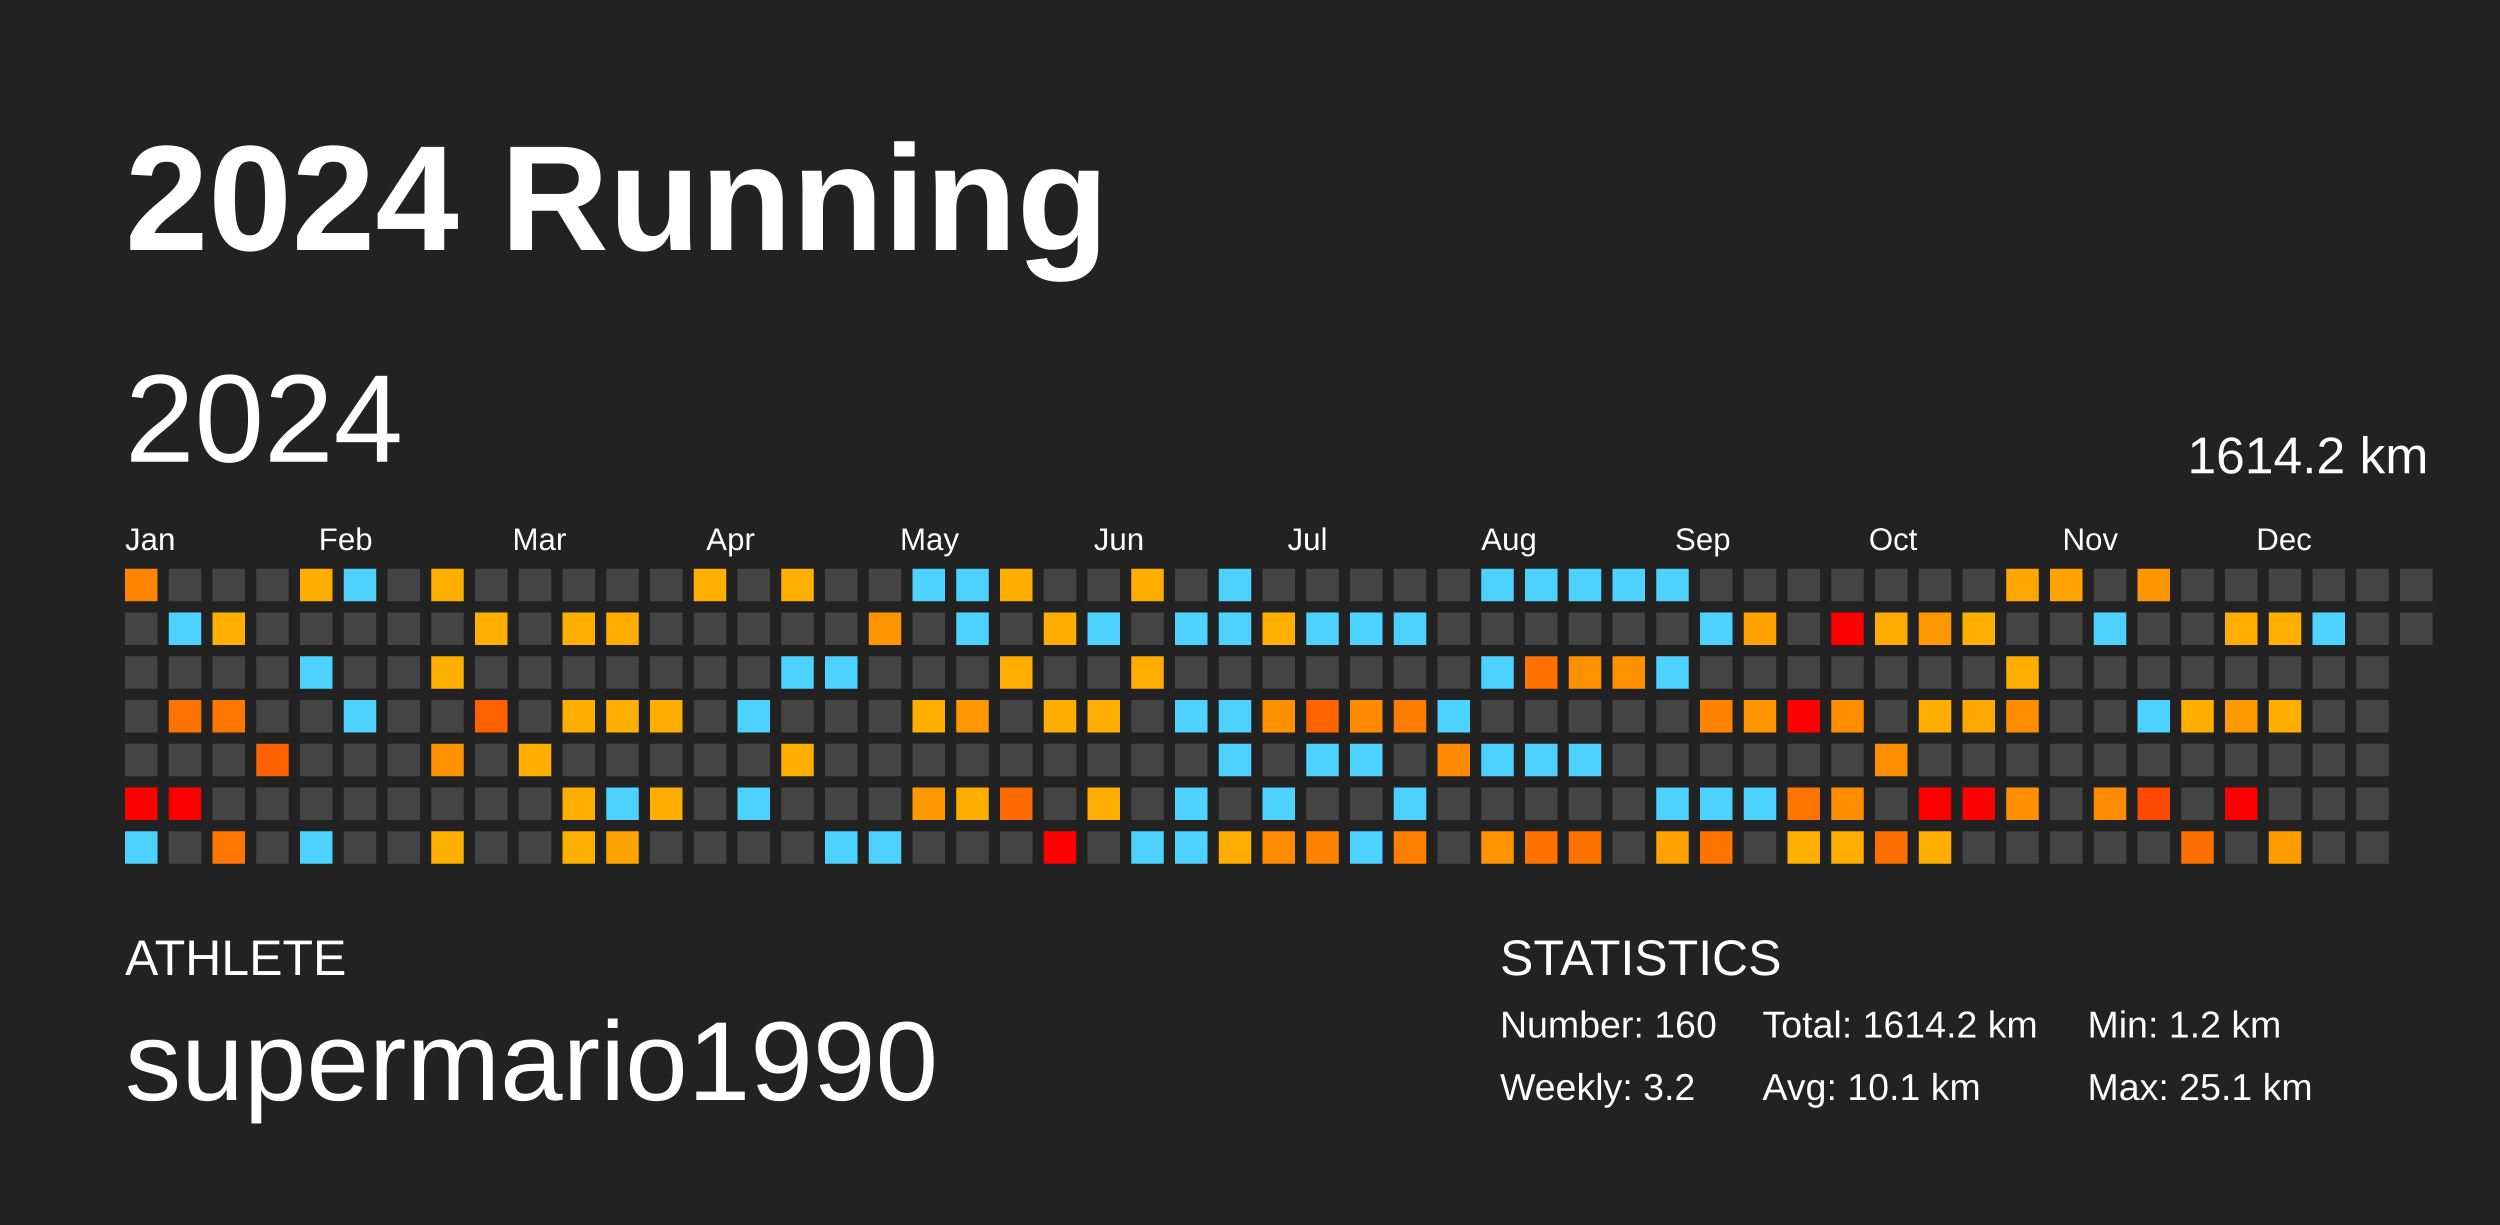
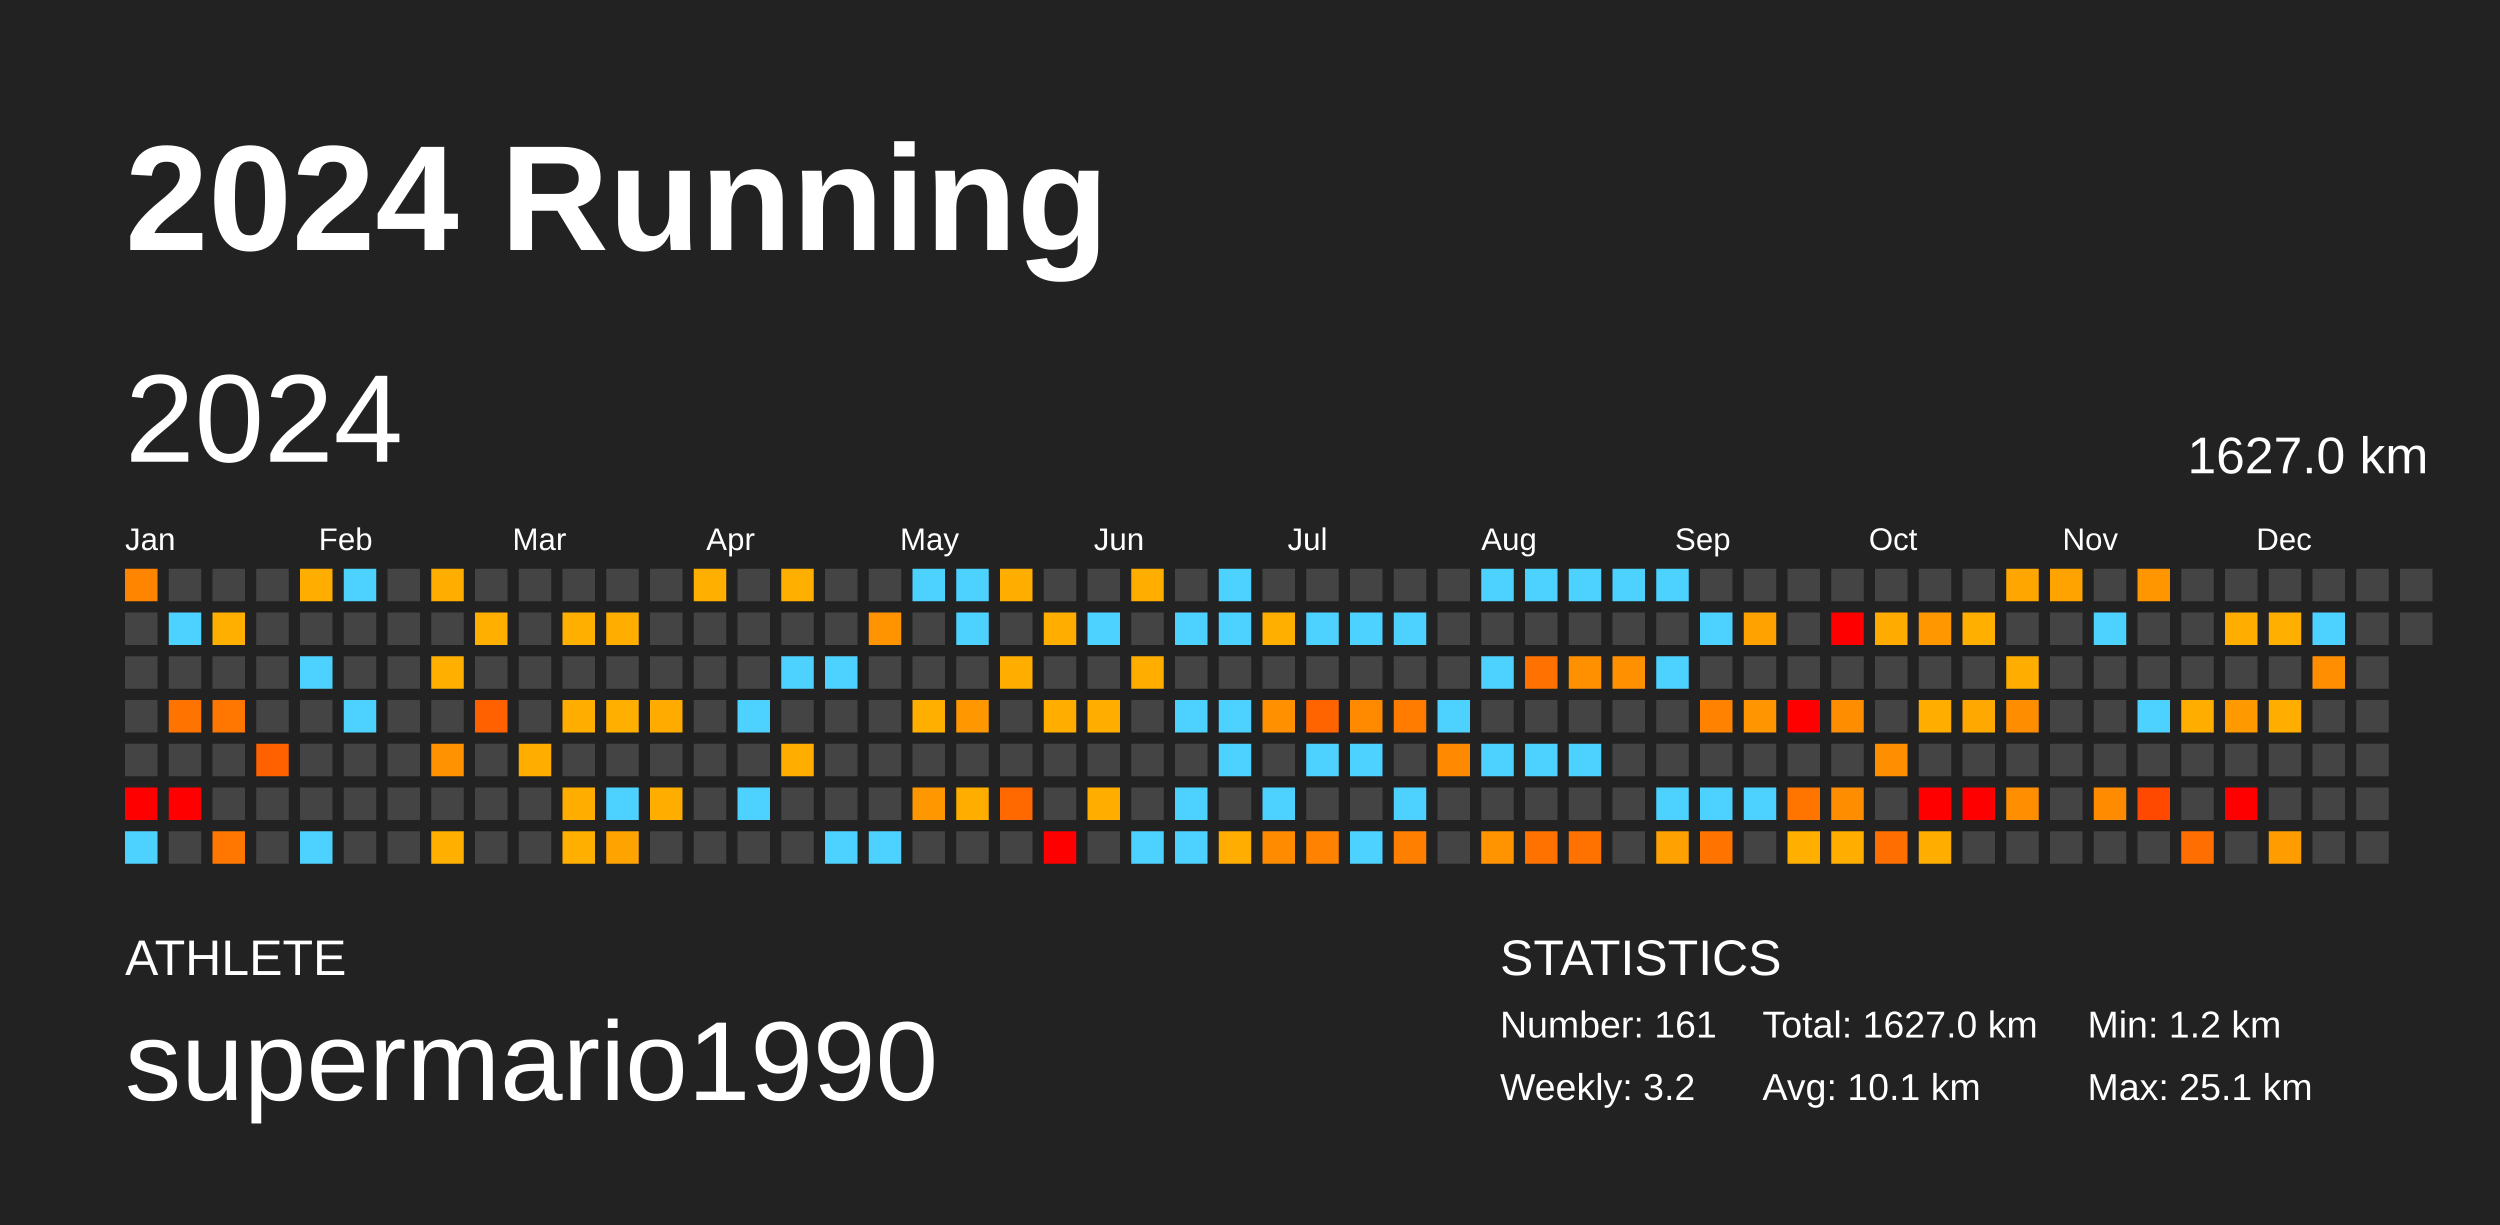
<svg xmlns="http://www.w3.org/2000/svg" baseProfile="full" height="98mm" version="1.1" viewBox="0,0,200,98" width="200mm">
  <defs />
  <rect fill="#222222" height="98" width="200" x="0" y="0" />
  <text fill="#FFFFFF" style="font-size:12px; font-family:Arial; font-weight:bold;" x="10" y="20">2024 Running</text>
  <text fill="#FFFFFF" style="font-size:4px; font-family:Arial" x="10" y="78">ATHLETE</text>
  <text fill="#FFFFFF" style="font-size:9px; font-family:Arial" x="10" y="88">supermario1990</text>
  <text fill="#FFFFFF" style="font-size:4px; font-family:Arial" x="120" y="78">STATISTICS</text>
-   <text fill="#FFFFFF" style="font-size:3px; font-family:Arial" x="120" y="83">Number: 160</text>
+   <text fill="#FFFFFF" style="font-size:3px; font-family:Arial" x="120" y="83">Number: 161</text>
  <text fill="#FFFFFF" style="font-size:3px; font-family:Arial" x="120" y="88">Weekly: 3.2</text>
-   <text fill="#FFFFFF" style="font-size:3px; font-family:Arial" x="141" y="83">Total: 1614.2 km</text>
+   <text fill="#FFFFFF" style="font-size:3px; font-family:Arial" x="141" y="83">Total: 1627.0 km</text>
  <text fill="#FFFFFF" style="font-size:3px; font-family:Arial" x="141" y="88">Avg: 10.1 km</text>
  <text fill="#FFFFFF" style="font-size:3px; font-family:Arial" x="167" y="83">Min: 1.2 km</text>
  <text fill="#FFFFFF" style="font-size:3px; font-family:Arial" x="167" y="88">Max: 25.1 km</text>
  <text dominant-baseline="hanging" fill="#FFFFFF" style="font-size:10.0px; font-family:Arial;" x="10" y="30">2024</text>
-   <text dominant-baseline="hanging" fill="#FFFFFF" style="font-size:4.125px; font-family:Arial;" x="175" y="35">1614.2 km</text>
+   <text dominant-baseline="hanging" fill="#FFFFFF" style="font-size:4.125px; font-family:Arial;" x="175" y="35">1627.0 km</text>
  <text fill="#FFFFFF" style="font-size:2.5px; font-family:Arial" x="10.0" y="44">Jan</text>
  <text fill="#FFFFFF" style="font-size:2.5px; font-family:Arial" x="25.5" y="44">Feb</text>
  <text fill="#FFFFFF" style="font-size:2.5px; font-family:Arial" x="41.0" y="44">Mar</text>
  <text fill="#FFFFFF" style="font-size:2.5px; font-family:Arial" x="56.5" y="44">Apr</text>
  <text fill="#FFFFFF" style="font-size:2.5px; font-family:Arial" x="72.0" y="44">May</text>
  <text fill="#FFFFFF" style="font-size:2.5px; font-family:Arial" x="87.5" y="44">Jun</text>
  <text fill="#FFFFFF" style="font-size:2.5px; font-family:Arial" x="103.0" y="44">Jul</text>
  <text fill="#FFFFFF" style="font-size:2.5px; font-family:Arial" x="118.5" y="44">Aug</text>
  <text fill="#FFFFFF" style="font-size:2.5px; font-family:Arial" x="134.0" y="44">Sep</text>
  <text fill="#FFFFFF" style="font-size:2.5px; font-family:Arial" x="149.5" y="44">Oct</text>
  <text fill="#FFFFFF" style="font-size:2.5px; font-family:Arial" x="165.0" y="44">Nov</text>
  <text fill="#FFFFFF" style="font-size:2.5px; font-family:Arial" x="180.5" y="44">Dec</text>
  <rect fill="#ff8500" height="2.6" width="2.6" x="10.0" y="45.5" />
  <rect fill="#444444" height="2.6" width="2.6" x="10.0" y="49.0" />
  <rect fill="#444444" height="2.6" width="2.6" x="10.0" y="52.5" />
  <rect fill="#444444" height="2.6" width="2.6" x="10.0" y="56.0" />
  <rect fill="#444444" height="2.6" width="2.6" x="10.0" y="59.5" />
  <rect fill="red" height="2.6" width="2.6" x="10.0" y="63.0" />
  <rect fill="#4dd2ff" height="2.6" width="2.6" x="10.0" y="66.5" />
  <rect fill="#444444" height="2.6" width="2.6" x="13.5" y="45.5" />
  <rect fill="#4dd2ff" height="2.6" width="2.6" x="13.5" y="49.0" />
  <rect fill="#444444" height="2.6" width="2.6" x="13.5" y="52.5" />
  <rect fill="#ff7400" height="2.6" width="2.6" x="13.5" y="56.0" />
  <rect fill="#444444" height="2.6" width="2.6" x="13.5" y="59.5" />
  <rect fill="red" height="2.6" width="2.6" x="13.5" y="63.0" />
  <rect fill="#444444" height="2.6" width="2.6" x="13.5" y="66.5" />
  <rect fill="#444444" height="2.6" width="2.6" x="17.0" y="45.5" />
  <rect fill="#ffaf00" height="2.6" width="2.6" x="17.0" y="49.0" />
  <rect fill="#444444" height="2.6" width="2.6" x="17.0" y="52.5" />
  <rect fill="#ff7600" height="2.6" width="2.6" x="17.0" y="56.0" />
  <rect fill="#444444" height="2.6" width="2.6" x="17.0" y="59.5" />
  <rect fill="#444444" height="2.6" width="2.6" x="17.0" y="63.0" />
  <rect fill="#ff7700" height="2.6" width="2.6" x="17.0" y="66.5" />
  <rect fill="#444444" height="2.6" width="2.6" x="20.5" y="45.5" />
  <rect fill="#444444" height="2.6" width="2.6" x="20.5" y="49.0" />
  <rect fill="#444444" height="2.6" width="2.6" x="20.5" y="52.5" />
  <rect fill="#444444" height="2.6" width="2.6" x="20.5" y="56.0" />
  <rect fill="#ff6100" height="2.6" width="2.6" x="20.5" y="59.5" />
  <rect fill="#444444" height="2.6" width="2.6" x="20.5" y="63.0" />
  <rect fill="#444444" height="2.6" width="2.6" x="20.5" y="66.5" />
  <rect fill="#ffae00" height="2.6" width="2.6" x="24.0" y="45.5" />
  <rect fill="#444444" height="2.6" width="2.6" x="24.0" y="49.0" />
  <rect fill="#4dd2ff" height="2.6" width="2.6" x="24.0" y="52.5" />
  <rect fill="#444444" height="2.6" width="2.6" x="24.0" y="56.0" />
  <rect fill="#444444" height="2.6" width="2.6" x="24.0" y="59.5" />
  <rect fill="#444444" height="2.6" width="2.6" x="24.0" y="63.0" />
  <rect fill="#4dd2ff" height="2.6" width="2.6" x="24.0" y="66.5" />
  <rect fill="#4dd2ff" height="2.6" width="2.6" x="27.5" y="45.5" />
  <rect fill="#444444" height="2.6" width="2.6" x="27.5" y="49.0" />
  <rect fill="#444444" height="2.6" width="2.6" x="27.5" y="52.5" />
  <rect fill="#4dd2ff" height="2.6" width="2.6" x="27.5" y="56.0" />
  <rect fill="#444444" height="2.6" width="2.6" x="27.5" y="59.5" />
  <rect fill="#444444" height="2.6" width="2.6" x="27.5" y="63.0" />
  <rect fill="#444444" height="2.6" width="2.6" x="27.5" y="66.5" />
  <rect fill="#444444" height="2.6" width="2.6" x="31.0" y="45.5" />
  <rect fill="#444444" height="2.6" width="2.6" x="31.0" y="49.0" />
  <rect fill="#444444" height="2.6" width="2.6" x="31.0" y="52.5" />
  <rect fill="#444444" height="2.6" width="2.6" x="31.0" y="56.0" />
  <rect fill="#444444" height="2.6" width="2.6" x="31.0" y="59.5" />
  <rect fill="#444444" height="2.6" width="2.6" x="31.0" y="63.0" />
  <rect fill="#444444" height="2.6" width="2.6" x="31.0" y="66.5" />
  <rect fill="#ffae00" height="2.6" width="2.6" x="34.5" y="45.5" />
  <rect fill="#444444" height="2.6" width="2.6" x="34.5" y="49.0" />
  <rect fill="#ffaf00" height="2.6" width="2.6" x="34.5" y="52.5" />
  <rect fill="#444444" height="2.6" width="2.6" x="34.5" y="56.0" />
  <rect fill="#ff9200" height="2.6" width="2.6" x="34.5" y="59.5" />
  <rect fill="#444444" height="2.6" width="2.6" x="34.5" y="63.0" />
  <rect fill="#ffaf00" height="2.6" width="2.6" x="34.5" y="66.5" />
  <rect fill="#444444" height="2.6" width="2.6" x="38.0" y="45.5" />
  <rect fill="#ffaf00" height="2.6" width="2.6" x="38.0" y="49.0" />
  <rect fill="#444444" height="2.6" width="2.6" x="38.0" y="52.5" />
  <rect fill="#ff6100" height="2.6" width="2.6" x="38.0" y="56.0" />
  <rect fill="#444444" height="2.6" width="2.6" x="38.0" y="59.5" />
  <rect fill="#444444" height="2.6" width="2.6" x="38.0" y="63.0" />
  <rect fill="#444444" height="2.6" width="2.6" x="38.0" y="66.5" />
  <rect fill="#444444" height="2.6" width="2.6" x="41.5" y="45.5" />
  <rect fill="#444444" height="2.6" width="2.6" x="41.5" y="49.0" />
  <rect fill="#444444" height="2.6" width="2.6" x="41.5" y="52.5" />
  <rect fill="#444444" height="2.6" width="2.6" x="41.5" y="56.0" />
  <rect fill="#ffae00" height="2.6" width="2.6" x="41.5" y="59.5" />
  <rect fill="#444444" height="2.6" width="2.6" x="41.5" y="63.0" />
  <rect fill="#444444" height="2.6" width="2.6" x="41.5" y="66.5" />
  <rect fill="#444444" height="2.6" width="2.6" x="45.0" y="45.5" />
  <rect fill="#ffaf00" height="2.6" width="2.6" x="45.0" y="49.0" />
  <rect fill="#444444" height="2.6" width="2.6" x="45.0" y="52.5" />
  <rect fill="#ffae00" height="2.6" width="2.6" x="45.0" y="56.0" />
  <rect fill="#444444" height="2.6" width="2.6" x="45.0" y="59.5" />
  <rect fill="#ffae00" height="2.6" width="2.6" x="45.0" y="63.0" />
  <rect fill="#ffaf00" height="2.6" width="2.6" x="45.0" y="66.5" />
  <rect fill="#444444" height="2.6" width="2.6" x="48.5" y="45.5" />
  <rect fill="#ffae00" height="2.6" width="2.6" x="48.5" y="49.0" />
  <rect fill="#444444" height="2.6" width="2.6" x="48.5" y="52.5" />
  <rect fill="#ffaf00" height="2.6" width="2.6" x="48.5" y="56.0" />
  <rect fill="#444444" height="2.6" width="2.6" x="48.5" y="59.5" />
  <rect fill="#4dd2ff" height="2.6" width="2.6" x="48.5" y="63.0" />
  <rect fill="#ffa300" height="2.6" width="2.6" x="48.5" y="66.5" />
  <rect fill="#444444" height="2.6" width="2.6" x="52.0" y="45.5" />
  <rect fill="#444444" height="2.6" width="2.6" x="52.0" y="49.0" />
  <rect fill="#444444" height="2.6" width="2.6" x="52.0" y="52.5" />
  <rect fill="#ffab00" height="2.6" width="2.6" x="52.0" y="56.0" />
  <rect fill="#444444" height="2.6" width="2.6" x="52.0" y="59.5" />
  <rect fill="#ffae00" height="2.6" width="2.6" x="52.0" y="63.0" />
  <rect fill="#444444" height="2.6" width="2.6" x="52.0" y="66.5" />
  <rect fill="#ffaf00" height="2.6" width="2.6" x="55.5" y="45.5" />
  <rect fill="#444444" height="2.6" width="2.6" x="55.5" y="49.0" />
  <rect fill="#444444" height="2.6" width="2.6" x="55.5" y="52.5" />
  <rect fill="#444444" height="2.6" width="2.6" x="55.5" y="56.0" />
  <rect fill="#444444" height="2.6" width="2.6" x="55.5" y="59.5" />
  <rect fill="#444444" height="2.6" width="2.6" x="55.5" y="63.0" />
  <rect fill="#444444" height="2.6" width="2.6" x="55.5" y="66.5" />
  <rect fill="#444444" height="2.6" width="2.6" x="59.0" y="45.5" />
  <rect fill="#444444" height="2.6" width="2.6" x="59.0" y="49.0" />
  <rect fill="#444444" height="2.6" width="2.6" x="59.0" y="52.5" />
  <rect fill="#4dd2ff" height="2.6" width="2.6" x="59.0" y="56.0" />
  <rect fill="#444444" height="2.6" width="2.6" x="59.0" y="59.5" />
  <rect fill="#4dd2ff" height="2.6" width="2.6" x="59.0" y="63.0" />
  <rect fill="#444444" height="2.6" width="2.6" x="59.0" y="66.5" />
  <rect fill="#ffaf00" height="2.6" width="2.6" x="62.5" y="45.5" />
  <rect fill="#444444" height="2.6" width="2.6" x="62.5" y="49.0" />
  <rect fill="#4dd2ff" height="2.6" width="2.6" x="62.5" y="52.5" />
  <rect fill="#444444" height="2.6" width="2.6" x="62.5" y="56.0" />
  <rect fill="#ffae00" height="2.6" width="2.6" x="62.5" y="59.5" />
  <rect fill="#444444" height="2.6" width="2.6" x="62.5" y="63.0" />
  <rect fill="#444444" height="2.6" width="2.6" x="62.5" y="66.5" />
  <rect fill="#444444" height="2.6" width="2.6" x="66.0" y="45.5" />
  <rect fill="#444444" height="2.6" width="2.6" x="66.0" y="49.0" />
  <rect fill="#4dd2ff" height="2.6" width="2.6" x="66.0" y="52.5" />
  <rect fill="#444444" height="2.6" width="2.6" x="66.0" y="56.0" />
  <rect fill="#444444" height="2.6" width="2.6" x="66.0" y="59.5" />
  <rect fill="#444444" height="2.6" width="2.6" x="66.0" y="63.0" />
  <rect fill="#4dd2ff" height="2.6" width="2.6" x="66.0" y="66.5" />
  <rect fill="#444444" height="2.6" width="2.6" x="69.5" y="45.5" />
  <rect fill="#ff9300" height="2.6" width="2.6" x="69.5" y="49.0" />
  <rect fill="#444444" height="2.6" width="2.6" x="69.5" y="52.5" />
  <rect fill="#444444" height="2.6" width="2.6" x="69.5" y="56.0" />
  <rect fill="#444444" height="2.6" width="2.6" x="69.5" y="59.5" />
  <rect fill="#444444" height="2.6" width="2.6" x="69.5" y="63.0" />
  <rect fill="#4dd2ff" height="2.6" width="2.6" x="69.5" y="66.5" />
  <rect fill="#4dd2ff" height="2.6" width="2.6" x="73.0" y="45.5" />
  <rect fill="#444444" height="2.6" width="2.6" x="73.0" y="49.0" />
  <rect fill="#444444" height="2.6" width="2.6" x="73.0" y="52.5" />
  <rect fill="#ffaf00" height="2.6" width="2.6" x="73.0" y="56.0" />
  <rect fill="#444444" height="2.6" width="2.6" x="73.0" y="59.5" />
  <rect fill="#ff9800" height="2.6" width="2.6" x="73.0" y="63.0" />
  <rect fill="#444444" height="2.6" width="2.6" x="73.0" y="66.5" />
  <rect fill="#4dd2ff" height="2.6" width="2.6" x="76.5" y="45.5" />
  <rect fill="#4dd2ff" height="2.6" width="2.6" x="76.5" y="49.0" />
  <rect fill="#444444" height="2.6" width="2.6" x="76.5" y="52.5" />
  <rect fill="#ff9700" height="2.6" width="2.6" x="76.5" y="56.0" />
  <rect fill="#444444" height="2.6" width="2.6" x="76.5" y="59.5" />
  <rect fill="#ffae00" height="2.6" width="2.6" x="76.5" y="63.0" />
  <rect fill="#444444" height="2.6" width="2.6" x="76.5" y="66.5" />
  <rect fill="#ffae00" height="2.6" width="2.6" x="80.0" y="45.5" />
  <rect fill="#444444" height="2.6" width="2.6" x="80.0" y="49.0" />
  <rect fill="#ffae00" height="2.6" width="2.6" x="80.0" y="52.5" />
  <rect fill="#444444" height="2.6" width="2.6" x="80.0" y="56.0" />
  <rect fill="#444444" height="2.6" width="2.6" x="80.0" y="59.5" />
  <rect fill="#ff6900" height="2.6" width="2.6" x="80.0" y="63.0" />
  <rect fill="#444444" height="2.6" width="2.6" x="80.0" y="66.5" />
  <rect fill="#444444" height="2.6" width="2.6" x="83.5" y="45.5" />
  <rect fill="#ffae00" height="2.6" width="2.6" x="83.5" y="49.0" />
  <rect fill="#444444" height="2.6" width="2.6" x="83.5" y="52.5" />
  <rect fill="#ffae00" height="2.6" width="2.6" x="83.5" y="56.0" />
  <rect fill="#444444" height="2.6" width="2.6" x="83.5" y="59.5" />
  <rect fill="#444444" height="2.6" width="2.6" x="83.5" y="63.0" />
  <rect fill="red" height="2.6" width="2.6" x="83.5" y="66.5" />
  <rect fill="#444444" height="2.6" width="2.6" x="87.0" y="45.5" />
  <rect fill="#4dd2ff" height="2.6" width="2.6" x="87.0" y="49.0" />
  <rect fill="#444444" height="2.6" width="2.6" x="87.0" y="52.5" />
  <rect fill="#ffae00" height="2.6" width="2.6" x="87.0" y="56.0" />
  <rect fill="#444444" height="2.6" width="2.6" x="87.0" y="59.5" />
  <rect fill="#ffae00" height="2.6" width="2.6" x="87.0" y="63.0" />
  <rect fill="#444444" height="2.6" width="2.6" x="87.0" y="66.5" />
  <rect fill="#ffae00" height="2.6" width="2.6" x="90.5" y="45.5" />
  <rect fill="#444444" height="2.6" width="2.6" x="90.5" y="49.0" />
  <rect fill="#ffae00" height="2.6" width="2.6" x="90.5" y="52.5" />
  <rect fill="#444444" height="2.6" width="2.6" x="90.5" y="56.0" />
  <rect fill="#444444" height="2.6" width="2.6" x="90.5" y="59.5" />
  <rect fill="#444444" height="2.6" width="2.6" x="90.5" y="63.0" />
  <rect fill="#4dd2ff" height="2.6" width="2.6" x="90.5" y="66.5" />
  <rect fill="#444444" height="2.6" width="2.6" x="94.0" y="45.5" />
  <rect fill="#4dd2ff" height="2.6" width="2.6" x="94.0" y="49.0" />
  <rect fill="#444444" height="2.6" width="2.6" x="94.0" y="52.5" />
  <rect fill="#4dd2ff" height="2.6" width="2.6" x="94.0" y="56.0" />
  <rect fill="#444444" height="2.6" width="2.6" x="94.0" y="59.5" />
  <rect fill="#4dd2ff" height="2.6" width="2.6" x="94.0" y="63.0" />
  <rect fill="#4dd2ff" height="2.6" width="2.6" x="94.0" y="66.5" />
  <rect fill="#4dd2ff" height="2.6" width="2.6" x="97.5" y="45.5" />
  <rect fill="#4dd2ff" height="2.6" width="2.6" x="97.5" y="49.0" />
  <rect fill="#444444" height="2.6" width="2.6" x="97.5" y="52.5" />
  <rect fill="#4dd2ff" height="2.6" width="2.6" x="97.5" y="56.0" />
  <rect fill="#4dd2ff" height="2.6" width="2.6" x="97.5" y="59.5" />
  <rect fill="#444444" height="2.6" width="2.6" x="97.5" y="63.0" />
  <rect fill="#ffad00" height="2.6" width="2.6" x="97.5" y="66.5" />
  <rect fill="#444444" height="2.6" width="2.6" x="101.0" y="45.5" />
  <rect fill="#ffaf00" height="2.6" width="2.6" x="101.0" y="49.0" />
  <rect fill="#444444" height="2.6" width="2.6" x="101.0" y="52.5" />
  <rect fill="#ff9100" height="2.6" width="2.6" x="101.0" y="56.0" />
  <rect fill="#444444" height="2.6" width="2.6" x="101.0" y="59.5" />
  <rect fill="#4dd2ff" height="2.6" width="2.6" x="101.0" y="63.0" />
  <rect fill="#ff8b00" height="2.6" width="2.6" x="101.0" y="66.5" />
  <rect fill="#444444" height="2.6" width="2.6" x="104.5" y="45.5" />
  <rect fill="#4dd2ff" height="2.6" width="2.6" x="104.5" y="49.0" />
  <rect fill="#444444" height="2.6" width="2.6" x="104.5" y="52.5" />
  <rect fill="#ff6400" height="2.6" width="2.6" x="104.5" y="56.0" />
  <rect fill="#4dd2ff" height="2.6" width="2.6" x="104.5" y="59.5" />
  <rect fill="#444444" height="2.6" width="2.6" x="104.5" y="63.0" />
  <rect fill="#ff8200" height="2.6" width="2.6" x="104.5" y="66.5" />
  <rect fill="#444444" height="2.6" width="2.6" x="108.0" y="45.5" />
  <rect fill="#4dd2ff" height="2.6" width="2.6" x="108.0" y="49.0" />
  <rect fill="#444444" height="2.6" width="2.6" x="108.0" y="52.5" />
  <rect fill="#ff8a00" height="2.6" width="2.6" x="108.0" y="56.0" />
  <rect fill="#4dd2ff" height="2.6" width="2.6" x="108.0" y="59.5" />
  <rect fill="#444444" height="2.6" width="2.6" x="108.0" y="63.0" />
  <rect fill="#4dd2ff" height="2.6" width="2.6" x="108.0" y="66.5" />
  <rect fill="#444444" height="2.6" width="2.6" x="111.5" y="45.5" />
  <rect fill="#4dd2ff" height="2.6" width="2.6" x="111.5" y="49.0" />
  <rect fill="#444444" height="2.6" width="2.6" x="111.5" y="52.5" />
  <rect fill="#ff7c00" height="2.6" width="2.6" x="111.5" y="56.0" />
  <rect fill="#444444" height="2.6" width="2.6" x="111.5" y="59.5" />
  <rect fill="#4dd2ff" height="2.6" width="2.6" x="111.5" y="63.0" />
  <rect fill="#ff7f00" height="2.6" width="2.6" x="111.5" y="66.5" />
  <rect fill="#444444" height="2.6" width="2.6" x="115.0" y="45.5" />
  <rect fill="#444444" height="2.6" width="2.6" x="115.0" y="49.0" />
  <rect fill="#444444" height="2.6" width="2.6" x="115.0" y="52.5" />
  <rect fill="#4dd2ff" height="2.6" width="2.6" x="115.0" y="56.0" />
  <rect fill="#ff8900" height="2.6" width="2.6" x="115.0" y="59.5" />
  <rect fill="#444444" height="2.6" width="2.6" x="115.0" y="63.0" />
  <rect fill="#444444" height="2.6" width="2.6" x="115.0" y="66.5" />
  <rect fill="#4dd2ff" height="2.6" width="2.6" x="118.5" y="45.5" />
  <rect fill="#444444" height="2.6" width="2.6" x="118.5" y="49.0" />
  <rect fill="#4dd2ff" height="2.6" width="2.6" x="118.5" y="52.5" />
  <rect fill="#444444" height="2.6" width="2.6" x="118.5" y="56.0" />
  <rect fill="#4dd2ff" height="2.6" width="2.6" x="118.5" y="59.5" />
  <rect fill="#444444" height="2.6" width="2.6" x="118.5" y="63.0" />
  <rect fill="#ff9300" height="2.6" width="2.6" x="118.5" y="66.5" />
  <rect fill="#4dd2ff" height="2.6" width="2.6" x="122.0" y="45.5" />
  <rect fill="#444444" height="2.6" width="2.6" x="122.0" y="49.0" />
  <rect fill="#ff7100" height="2.6" width="2.6" x="122.0" y="52.5" />
  <rect fill="#444444" height="2.6" width="2.6" x="122.0" y="56.0" />
  <rect fill="#4dd2ff" height="2.6" width="2.6" x="122.0" y="59.5" />
  <rect fill="#444444" height="2.6" width="2.6" x="122.0" y="63.0" />
  <rect fill="#ff7200" height="2.6" width="2.6" x="122.0" y="66.5" />
  <rect fill="#4dd2ff" height="2.6" width="2.6" x="125.5" y="45.5" />
  <rect fill="#444444" height="2.6" width="2.6" x="125.5" y="49.0" />
  <rect fill="#ff9000" height="2.6" width="2.6" x="125.5" y="52.5" />
  <rect fill="#444444" height="2.6" width="2.6" x="125.5" y="56.0" />
  <rect fill="#4dd2ff" height="2.6" width="2.6" x="125.5" y="59.5" />
  <rect fill="#444444" height="2.6" width="2.6" x="125.5" y="63.0" />
  <rect fill="#ff7200" height="2.6" width="2.6" x="125.5" y="66.5" />
  <rect fill="#4dd2ff" height="2.6" width="2.6" x="129.0" y="45.5" />
  <rect fill="#444444" height="2.6" width="2.6" x="129.0" y="49.0" />
  <rect fill="#ff9000" height="2.6" width="2.6" x="129.0" y="52.5" />
  <rect fill="#444444" height="2.6" width="2.6" x="129.0" y="56.0" />
  <rect fill="#444444" height="2.6" width="2.6" x="129.0" y="59.5" />
  <rect fill="#444444" height="2.6" width="2.6" x="129.0" y="63.0" />
  <rect fill="#444444" height="2.6" width="2.6" x="129.0" y="66.5" />
  <rect fill="#4dd2ff" height="2.6" width="2.6" x="132.5" y="45.5" />
  <rect fill="#444444" height="2.6" width="2.6" x="132.5" y="49.0" />
  <rect fill="#4dd2ff" height="2.6" width="2.6" x="132.5" y="52.5" />
  <rect fill="#444444" height="2.6" width="2.6" x="132.5" y="56.0" />
  <rect fill="#444444" height="2.6" width="2.6" x="132.5" y="59.5" />
  <rect fill="#4dd2ff" height="2.6" width="2.6" x="132.5" y="63.0" />
  <rect fill="#ffa100" height="2.6" width="2.6" x="132.5" y="66.5" />
  <rect fill="#444444" height="2.6" width="2.6" x="136.0" y="45.5" />
  <rect fill="#4dd2ff" height="2.6" width="2.6" x="136.0" y="49.0" />
  <rect fill="#444444" height="2.6" width="2.6" x="136.0" y="52.5" />
  <rect fill="#ff8300" height="2.6" width="2.6" x="136.0" y="56.0" />
  <rect fill="#444444" height="2.6" width="2.6" x="136.0" y="59.5" />
  <rect fill="#4dd2ff" height="2.6" width="2.6" x="136.0" y="63.0" />
  <rect fill="#ff7300" height="2.6" width="2.6" x="136.0" y="66.5" />
  <rect fill="#444444" height="2.6" width="2.6" x="139.5" y="45.5" />
  <rect fill="#ffa200" height="2.6" width="2.6" x="139.5" y="49.0" />
  <rect fill="#444444" height="2.6" width="2.6" x="139.5" y="52.5" />
  <rect fill="#ff9500" height="2.6" width="2.6" x="139.5" y="56.0" />
  <rect fill="#444444" height="2.6" width="2.6" x="139.5" y="59.5" />
  <rect fill="#4dd2ff" height="2.6" width="2.6" x="139.5" y="63.0" />
  <rect fill="#444444" height="2.6" width="2.6" x="139.5" y="66.5" />
  <rect fill="#444444" height="2.6" width="2.6" x="143.0" y="45.5" />
  <rect fill="#444444" height="2.6" width="2.6" x="143.0" y="49.0" />
  <rect fill="#444444" height="2.6" width="2.6" x="143.0" y="52.5" />
  <rect fill="red" height="2.6" width="2.6" x="143.0" y="56.0" />
  <rect fill="#444444" height="2.6" width="2.6" x="143.0" y="59.5" />
  <rect fill="#ff7500" height="2.6" width="2.6" x="143.0" y="63.0" />
  <rect fill="#ffaf00" height="2.6" width="2.6" x="143.0" y="66.5" />
  <rect fill="#444444" height="2.6" width="2.6" x="146.5" y="45.5" />
  <rect fill="red" height="2.6" width="2.6" x="146.5" y="49.0" />
  <rect fill="#444444" height="2.6" width="2.6" x="146.5" y="52.5" />
  <rect fill="#ff8d00" height="2.6" width="2.6" x="146.5" y="56.0" />
  <rect fill="#444444" height="2.6" width="2.6" x="146.5" y="59.5" />
  <rect fill="#ff8d00" height="2.6" width="2.6" x="146.5" y="63.0" />
  <rect fill="#ffae00" height="2.6" width="2.6" x="146.5" y="66.5" />
  <rect fill="#444444" height="2.6" width="2.6" x="150.0" y="45.5" />
  <rect fill="#ffab00" height="2.6" width="2.6" x="150.0" y="49.0" />
  <rect fill="#444444" height="2.6" width="2.6" x="150.0" y="52.5" />
  <rect fill="#444444" height="2.6" width="2.6" x="150.0" y="56.0" />
  <rect fill="#ff8e00" height="2.6" width="2.6" x="150.0" y="59.5" />
  <rect fill="#444444" height="2.6" width="2.6" x="150.0" y="63.0" />
  <rect fill="#ff6e00" height="2.6" width="2.6" x="150.0" y="66.5" />
  <rect fill="#444444" height="2.6" width="2.6" x="153.5" y="45.5" />
  <rect fill="#ff9800" height="2.6" width="2.6" x="153.5" y="49.0" />
  <rect fill="#444444" height="2.6" width="2.6" x="153.5" y="52.5" />
  <rect fill="#ffae00" height="2.6" width="2.6" x="153.5" y="56.0" />
  <rect fill="#444444" height="2.6" width="2.6" x="153.5" y="59.5" />
  <rect fill="red" height="2.6" width="2.6" x="153.5" y="63.0" />
  <rect fill="#ffae00" height="2.6" width="2.6" x="153.5" y="66.5" />
  <rect fill="#444444" height="2.6" width="2.6" x="157.0" y="45.5" />
  <rect fill="#ffaf00" height="2.6" width="2.6" x="157.0" y="49.0" />
  <rect fill="#444444" height="2.6" width="2.6" x="157.0" y="52.5" />
  <rect fill="#ffa800" height="2.6" width="2.6" x="157.0" y="56.0" />
  <rect fill="#444444" height="2.6" width="2.6" x="157.0" y="59.5" />
  <rect fill="red" height="2.6" width="2.6" x="157.0" y="63.0" />
  <rect fill="#444444" height="2.6" width="2.6" x="157.0" y="66.5" />
  <rect fill="#ffa600" height="2.6" width="2.6" x="160.5" y="45.5" />
  <rect fill="#444444" height="2.6" width="2.6" x="160.5" y="49.0" />
  <rect fill="#ffae00" height="2.6" width="2.6" x="160.5" y="52.5" />
  <rect fill="#ff8d00" height="2.6" width="2.6" x="160.5" y="56.0" />
  <rect fill="#444444" height="2.6" width="2.6" x="160.5" y="59.5" />
  <rect fill="#ff8f00" height="2.6" width="2.6" x="160.5" y="63.0" />
  <rect fill="#444444" height="2.6" width="2.6" x="160.5" y="66.5" />
  <rect fill="#ffa300" height="2.6" width="2.6" x="164.0" y="45.5" />
  <rect fill="#444444" height="2.6" width="2.6" x="164.0" y="49.0" />
  <rect fill="#444444" height="2.6" width="2.6" x="164.0" y="52.5" />
  <rect fill="#444444" height="2.6" width="2.6" x="164.0" y="56.0" />
  <rect fill="#444444" height="2.6" width="2.6" x="164.0" y="59.5" />
  <rect fill="#444444" height="2.6" width="2.6" x="164.0" y="63.0" />
  <rect fill="#444444" height="2.6" width="2.6" x="164.0" y="66.5" />
  <rect fill="#444444" height="2.6" width="2.6" x="167.5" y="45.5" />
  <rect fill="#4dd2ff" height="2.6" width="2.6" x="167.5" y="49.0" />
  <rect fill="#444444" height="2.6" width="2.6" x="167.5" y="52.5" />
  <rect fill="#444444" height="2.6" width="2.6" x="167.5" y="56.0" />
  <rect fill="#444444" height="2.6" width="2.6" x="167.5" y="59.5" />
  <rect fill="#ff8c00" height="2.6" width="2.6" x="167.5" y="63.0" />
  <rect fill="#444444" height="2.6" width="2.6" x="167.5" y="66.5" />
  <rect fill="#ff9600" height="2.6" width="2.6" x="171.0" y="45.5" />
  <rect fill="#444444" height="2.6" width="2.6" x="171.0" y="49.0" />
  <rect fill="#444444" height="2.6" width="2.6" x="171.0" y="52.5" />
  <rect fill="#4dd2ff" height="2.6" width="2.6" x="171.0" y="56.0" />
  <rect fill="#444444" height="2.6" width="2.6" x="171.0" y="59.5" />
  <rect fill="#ff4900" height="2.6" width="2.6" x="171.0" y="63.0" />
  <rect fill="#444444" height="2.6" width="2.6" x="171.0" y="66.5" />
  <rect fill="#444444" height="2.6" width="2.6" x="174.5" y="45.5" />
  <rect fill="#444444" height="2.6" width="2.6" x="174.5" y="49.0" />
  <rect fill="#444444" height="2.6" width="2.6" x="174.5" y="52.5" />
  <rect fill="#ffae00" height="2.6" width="2.6" x="174.5" y="56.0" />
  <rect fill="#444444" height="2.6" width="2.6" x="174.5" y="59.5" />
  <rect fill="#444444" height="2.6" width="2.6" x="174.5" y="63.0" />
  <rect fill="#ff6e00" height="2.6" width="2.6" x="174.5" y="66.5" />
  <rect fill="#444444" height="2.6" width="2.6" x="178.0" y="45.5" />
  <rect fill="#ffae00" height="2.6" width="2.6" x="178.0" y="49.0" />
  <rect fill="#444444" height="2.6" width="2.6" x="178.0" y="52.5" />
  <rect fill="#ff9900" height="2.6" width="2.6" x="178.0" y="56.0" />
  <rect fill="#444444" height="2.6" width="2.6" x="178.0" y="59.5" />
  <rect fill="red" height="2.6" width="2.6" x="178.0" y="63.0" />
  <rect fill="#444444" height="2.6" width="2.6" x="178.0" y="66.5" />
  <rect fill="#444444" height="2.6" width="2.6" x="181.5" y="45.5" />
  <rect fill="#ffaf00" height="2.6" width="2.6" x="181.5" y="49.0" />
  <rect fill="#444444" height="2.6" width="2.6" x="181.5" y="52.5" />
  <rect fill="#ffae00" height="2.6" width="2.6" x="181.5" y="56.0" />
  <rect fill="#444444" height="2.6" width="2.6" x="181.5" y="59.5" />
  <rect fill="#444444" height="2.6" width="2.6" x="181.5" y="63.0" />
  <rect fill="#ff9d00" height="2.6" width="2.6" x="181.5" y="66.5" />
  <rect fill="#444444" height="2.6" width="2.6" x="185.0" y="45.5" />
  <rect fill="#4dd2ff" height="2.6" width="2.6" x="185.0" y="49.0" />
-   <rect fill="#444444" height="2.6" width="2.6" x="185.0" y="52.5" />
+   <rect fill="#ff8f00" height="2.6" width="2.6" x="185.0" y="52.5" />
  <rect fill="#444444" height="2.6" width="2.6" x="185.0" y="56.0" />
  <rect fill="#444444" height="2.6" width="2.6" x="185.0" y="59.5" />
  <rect fill="#444444" height="2.6" width="2.6" x="185.0" y="63.0" />
  <rect fill="#444444" height="2.6" width="2.6" x="185.0" y="66.5" />
  <rect fill="#444444" height="2.6" width="2.6" x="188.5" y="45.5" />
  <rect fill="#444444" height="2.6" width="2.6" x="188.5" y="49.0" />
  <rect fill="#444444" height="2.6" width="2.6" x="188.5" y="52.5" />
  <rect fill="#444444" height="2.6" width="2.6" x="188.5" y="56.0" />
  <rect fill="#444444" height="2.6" width="2.6" x="188.5" y="59.5" />
  <rect fill="#444444" height="2.6" width="2.6" x="188.5" y="63.0" />
  <rect fill="#444444" height="2.6" width="2.6" x="188.5" y="66.5" />
  <rect fill="#444444" height="2.6" width="2.6" x="192.0" y="45.5" />
  <rect fill="#444444" height="2.6" width="2.6" x="192.0" y="49.0" />
</svg>
